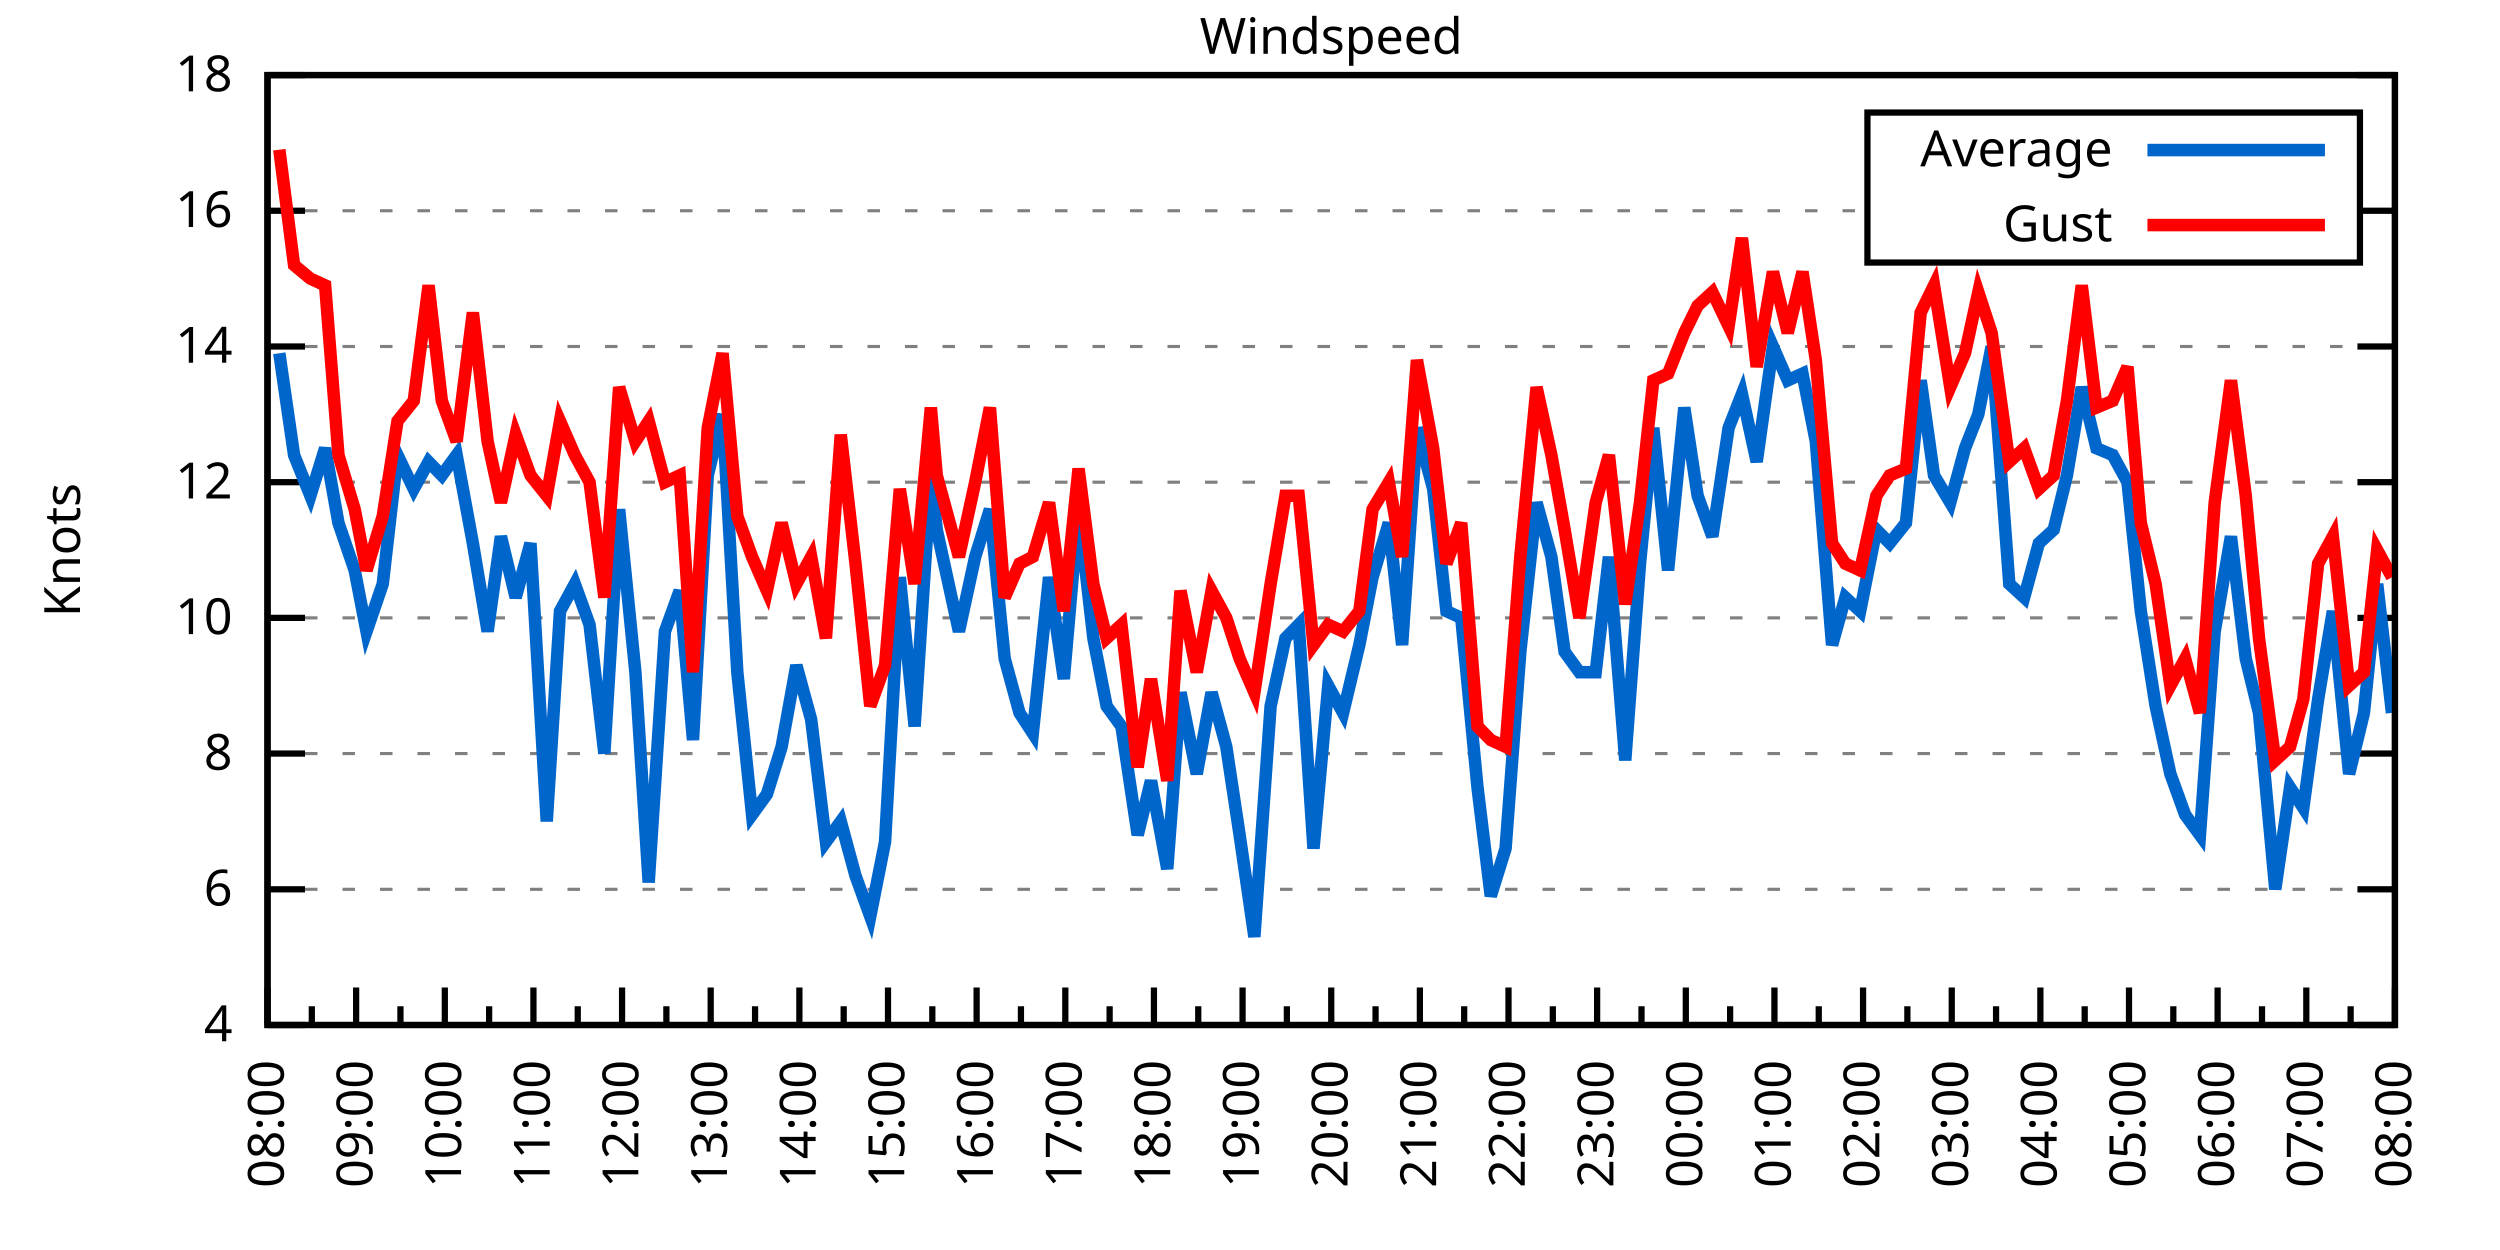
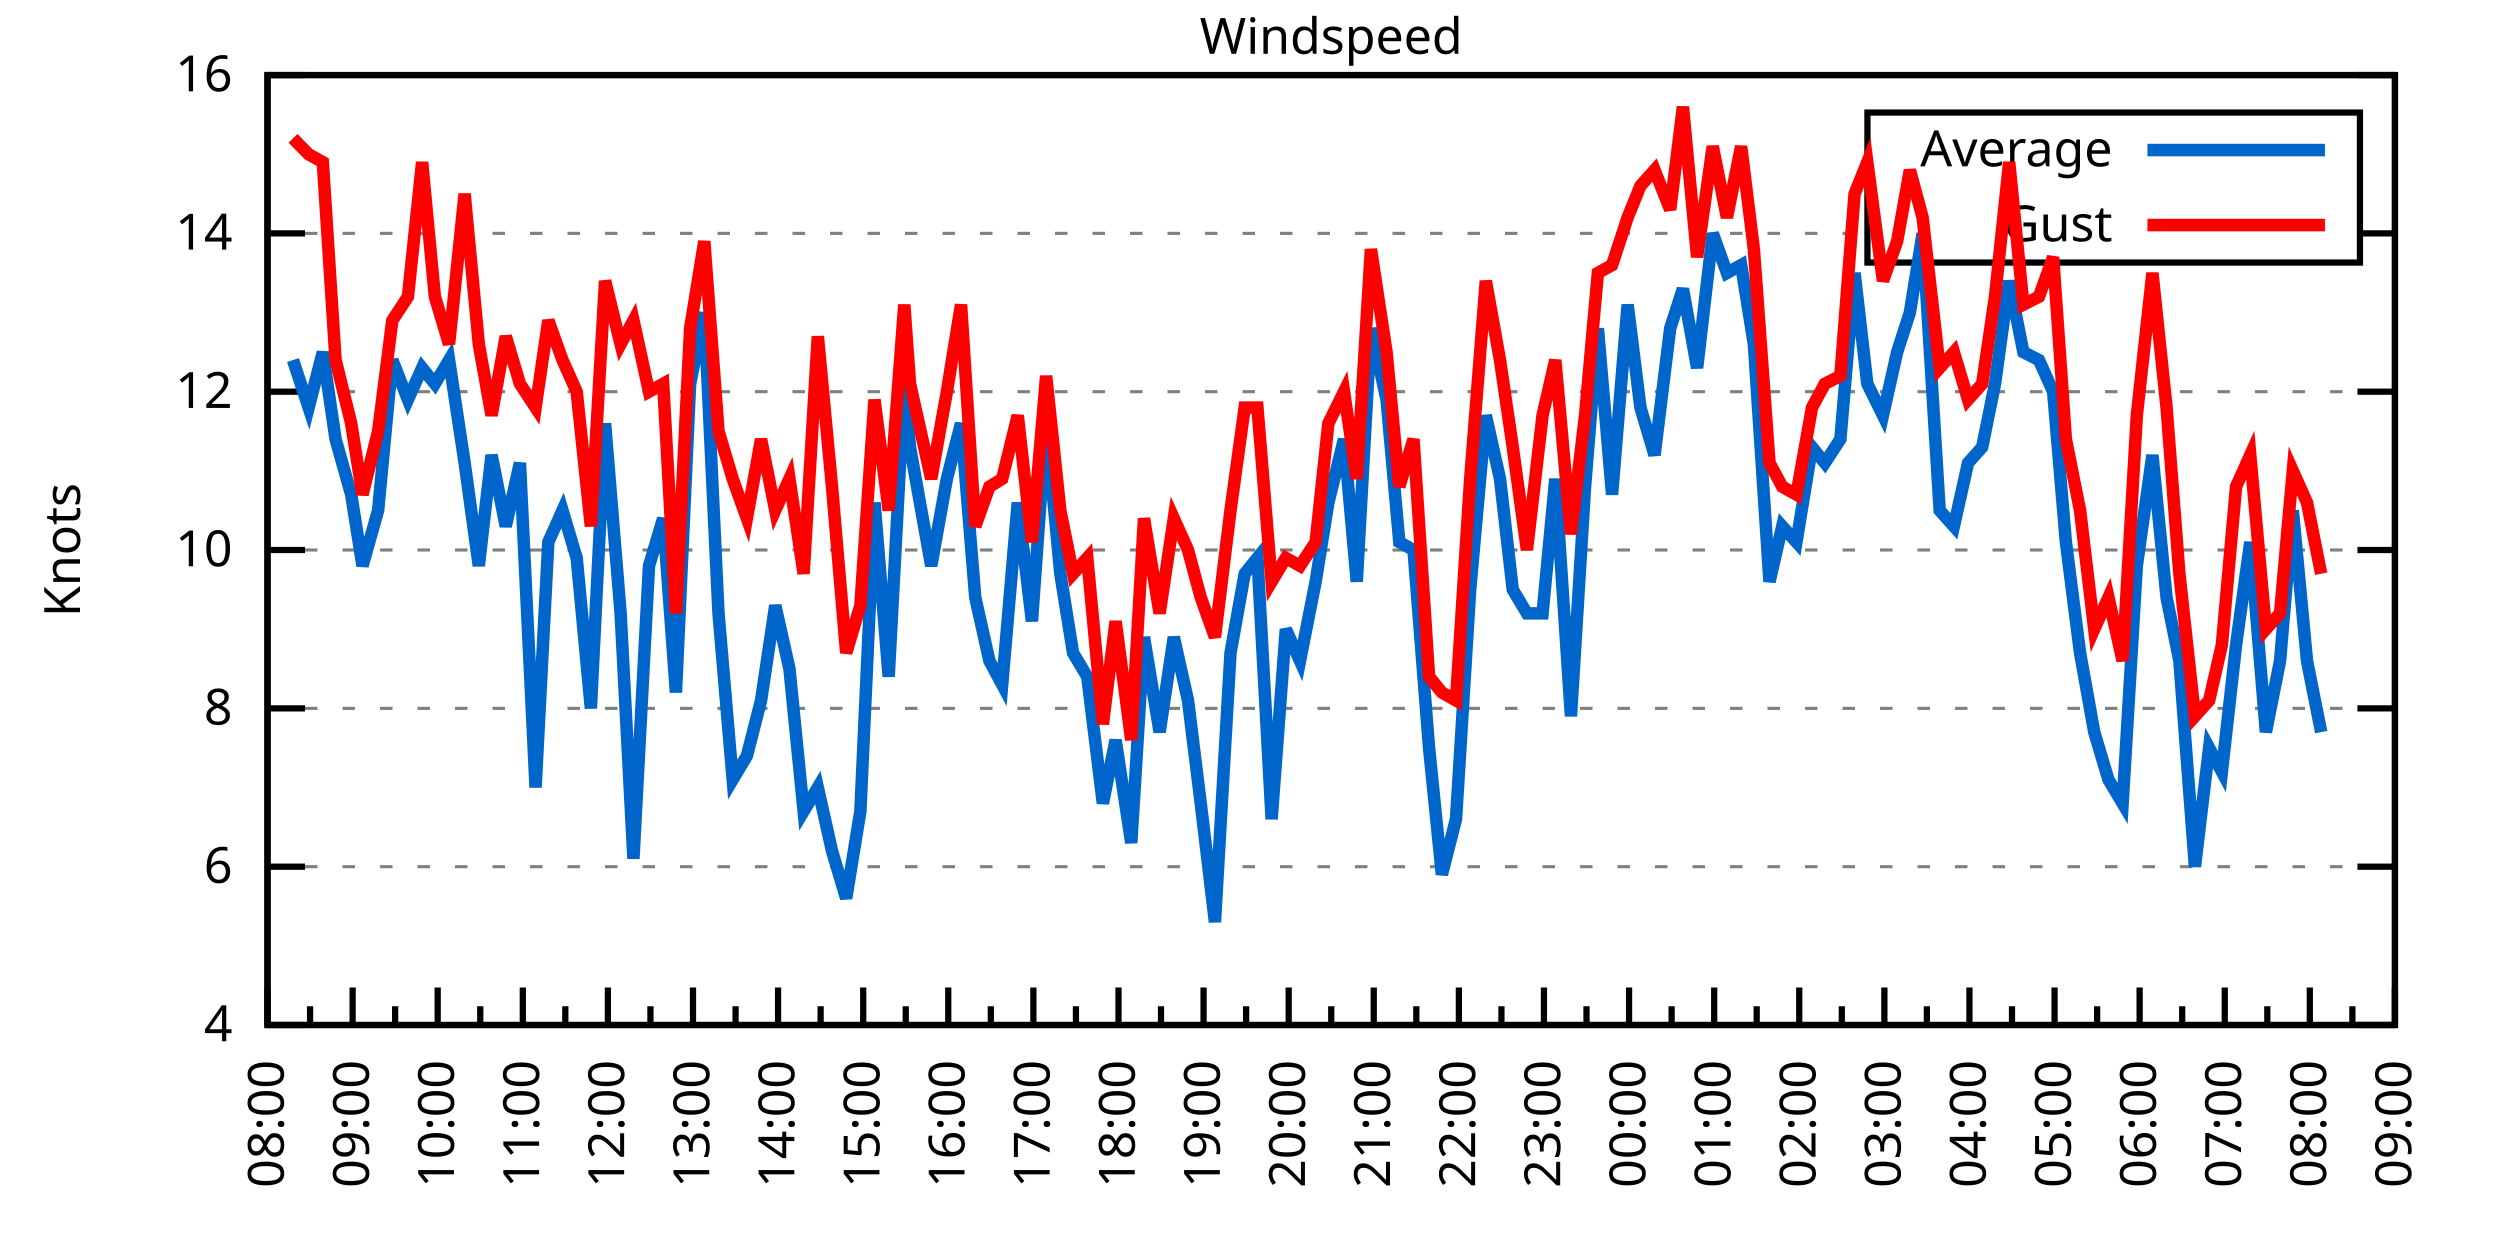
<svg xmlns="http://www.w3.org/2000/svg" xmlns:xlink="http://www.w3.org/1999/xlink" width="400" height="200" viewBox="0 0 400 200">
  <g id="gnuplot_canvas">
    <rect x="0" y="0" width="400" height="200" fill="none" />
    <defs>
      <circle id="gpDot" r="0.5" stroke-width="0.5" stroke="currentColor" />
      <path id="gpPt0" stroke-width="0.333" stroke="currentColor" d="M-1,0 h2 M0,-1 v2" />
      <path id="gpPt1" stroke-width="0.333" stroke="currentColor" d="M-1,-1 L1,1 M1,-1 L-1,1" />
      <path id="gpPt2" stroke-width="0.333" stroke="currentColor" d="M-1,0 L1,0 M0,-1 L0,1 M-1,-1 L1,1 M-1,1 L1,-1" />
      <rect id="gpPt3" stroke-width="0.333" stroke="currentColor" x="-1" y="-1" width="2" height="2" />
      <rect id="gpPt4" stroke-width="0.333" stroke="currentColor" fill="currentColor" x="-1" y="-1" width="2" height="2" />
      <circle id="gpPt5" stroke-width="0.333" stroke="currentColor" cx="0" cy="0" r="1" />
      <use xlink:href="#gpPt5" id="gpPt6" fill="currentColor" stroke="none" />
      <path id="gpPt7" stroke-width="0.333" stroke="currentColor" d="M0,-1.33 L-1.33,0.67 L1.33,0.67 z" />
      <use xlink:href="#gpPt7" id="gpPt8" fill="currentColor" stroke="none" />
      <use xlink:href="#gpPt7" id="gpPt9" stroke="currentColor" transform="rotate(180)" />
      <use xlink:href="#gpPt9" id="gpPt10" fill="currentColor" stroke="none" />
      <use xlink:href="#gpPt3" id="gpPt11" stroke="currentColor" transform="rotate(45)" />
      <use xlink:href="#gpPt11" id="gpPt12" fill="currentColor" stroke="none" />
      <path id="gpPt13" stroke-width="0.333" stroke="currentColor" d="M0,1.330 L1.265,0.411 L0.782,-1.067 L-0.782,-1.076 L-1.265,0.411 z" />
      <use xlink:href="#gpPt13" id="gpPt14" fill="currentColor" stroke="none" />
      <filter id="textbox" filterUnits="objectBoundingBox" x="0" y="0" height="1" width="1">
        <feFlood flood-color="white" flood-opacity="1" result="bgnd" />
        <feComposite in="SourceGraphic" in2="bgnd" operator="atop" />
      </filter>
      <filter id="greybox" filterUnits="objectBoundingBox" x="0" y="0" height="1" width="1">
        <feFlood flood-color="lightgrey" flood-opacity="1" result="grey" />
        <feComposite in="SourceGraphic" in2="grey" operator="atop" />
      </filter>
    </defs>
    <g fill="none" color="white" stroke="currentColor" stroke-width="1.00" stroke-linecap="butt" stroke-linejoin="miter">
</g>
    <g fill="none" color="black" stroke="currentColor" stroke-width="1.00" stroke-linecap="butt" stroke-linejoin="miter">
      <g stroke="none" shape-rendering="crispEdges">
        <polygon fill="rgb(255, 255, 255)" points="42.80,164.00 383.18,164.00 383.18,12.02 42.80,12.02 " />
      </g>
    </g>
    <g fill="none" color="black" stroke="currentColor" stroke-width="1.00" stroke-linecap="butt" stroke-linejoin="miter">
</g>
    <g fill="none" color="black" stroke="black" stroke-width="0.50" stroke-linecap="butt" stroke-linejoin="miter">
</g>
    <g fill="none" color="gray" stroke="currentColor" stroke-width="0.50" stroke-linecap="butt" stroke-linejoin="miter">
      <path stroke="gray" stroke-dasharray="2,4" class="gridline" d="M42.80,164.00 L383.19,164.00  " />
    </g>
    <g fill="none" color="gray" stroke="gray" stroke-width="1.00" stroke-linecap="butt" stroke-linejoin="miter">
</g>
    <g fill="none" color="black" stroke="currentColor" stroke-width="1.00" stroke-linecap="butt" stroke-linejoin="miter">
      <path stroke="black" d="M42.80,164.00 L48.80,164.00 M383.19,164.00 L377.19,164.00  " />
      <g transform="translate(37.20,166.60)" stroke="none" fill="black" font-family="Sans" font-size="8.00" text-anchor="end">
        <text>
          <tspan font-family="Sans"> 4</tspan>
        </text>
      </g>
    </g>
    <g fill="none" color="black" stroke="currentColor" stroke-width="1.00" stroke-linecap="butt" stroke-linejoin="miter">
</g>
    <g fill="none" color="black" stroke="black" stroke-width="0.50" stroke-linecap="butt" stroke-linejoin="miter">
</g>
    <g fill="none" color="gray" stroke="currentColor" stroke-width="0.50" stroke-linecap="butt" stroke-linejoin="miter">
-       <path stroke="gray" stroke-dasharray="2,4" class="gridline" d="M42.80,142.29 L383.19,142.29  " />
-     </g>
-     <g fill="none" color="gray" stroke="gray" stroke-width="1.00" stroke-linecap="butt" stroke-linejoin="miter">
- </g>
-     <g fill="none" color="black" stroke="currentColor" stroke-width="1.00" stroke-linecap="butt" stroke-linejoin="miter">
-       <path stroke="black" d="M42.80,142.29 L48.80,142.29 M383.19,142.29 L377.19,142.29  " />
-       <g transform="translate(37.20,144.89)" stroke="none" fill="black" font-family="Sans" font-size="8.00" text-anchor="end">
+       <path stroke="gray" stroke-dasharray="2,4" class="gridline" d="M42.80,138.67 L383.19,138.67  " />
+     </g>
+     <g fill="none" color="gray" stroke="gray" stroke-width="1.00" stroke-linecap="butt" stroke-linejoin="miter">
+ </g>
+     <g fill="none" color="black" stroke="currentColor" stroke-width="1.00" stroke-linecap="butt" stroke-linejoin="miter">
+       <path stroke="black" d="M42.80,138.67 L48.80,138.67 M383.19,138.67 L377.19,138.67  " />
+       <g transform="translate(37.20,141.27)" stroke="none" fill="black" font-family="Sans" font-size="8.00" text-anchor="end">
        <text>
          <tspan font-family="Sans"> 6</tspan>
        </text>
      </g>
    </g>
    <g fill="none" color="black" stroke="currentColor" stroke-width="1.00" stroke-linecap="butt" stroke-linejoin="miter">
</g>
    <g fill="none" color="black" stroke="black" stroke-width="0.50" stroke-linecap="butt" stroke-linejoin="miter">
</g>
    <g fill="none" color="gray" stroke="currentColor" stroke-width="0.50" stroke-linecap="butt" stroke-linejoin="miter">
-       <path stroke="gray" stroke-dasharray="2,4" class="gridline" d="M42.80,120.57 L383.19,120.57  " />
-     </g>
-     <g fill="none" color="gray" stroke="gray" stroke-width="1.00" stroke-linecap="butt" stroke-linejoin="miter">
- </g>
-     <g fill="none" color="black" stroke="currentColor" stroke-width="1.00" stroke-linecap="butt" stroke-linejoin="miter">
-       <path stroke="black" d="M42.80,120.57 L48.80,120.57 M383.19,120.57 L377.19,120.57  " />
-       <g transform="translate(37.20,123.17)" stroke="none" fill="black" font-family="Sans" font-size="8.00" text-anchor="end">
+       <path stroke="gray" stroke-dasharray="2,4" class="gridline" d="M42.80,113.34 L383.19,113.34  " />
+     </g>
+     <g fill="none" color="gray" stroke="gray" stroke-width="1.00" stroke-linecap="butt" stroke-linejoin="miter">
+ </g>
+     <g fill="none" color="black" stroke="currentColor" stroke-width="1.00" stroke-linecap="butt" stroke-linejoin="miter">
+       <path stroke="black" d="M42.80,113.34 L48.80,113.34 M383.19,113.34 L377.19,113.34  " />
+       <g transform="translate(37.20,115.94)" stroke="none" fill="black" font-family="Sans" font-size="8.00" text-anchor="end">
        <text>
          <tspan font-family="Sans"> 8</tspan>
        </text>
      </g>
    </g>
    <g fill="none" color="black" stroke="currentColor" stroke-width="1.00" stroke-linecap="butt" stroke-linejoin="miter">
</g>
    <g fill="none" color="black" stroke="black" stroke-width="0.50" stroke-linecap="butt" stroke-linejoin="miter">
</g>
    <g fill="none" color="gray" stroke="currentColor" stroke-width="0.50" stroke-linecap="butt" stroke-linejoin="miter">
-       <path stroke="gray" stroke-dasharray="2,4" class="gridline" d="M42.80,98.86 L383.19,98.86  " />
-     </g>
-     <g fill="none" color="gray" stroke="gray" stroke-width="1.00" stroke-linecap="butt" stroke-linejoin="miter">
- </g>
-     <g fill="none" color="black" stroke="currentColor" stroke-width="1.00" stroke-linecap="butt" stroke-linejoin="miter">
-       <path stroke="black" d="M42.80,98.86 L48.80,98.86 M383.19,98.86 L377.19,98.86  " />
-       <g transform="translate(37.20,101.46)" stroke="none" fill="black" font-family="Sans" font-size="8.00" text-anchor="end">
+       <path stroke="gray" stroke-dasharray="2,4" class="gridline" d="M42.80,88.00 L383.19,88.00  " />
+     </g>
+     <g fill="none" color="gray" stroke="gray" stroke-width="1.00" stroke-linecap="butt" stroke-linejoin="miter">
+ </g>
+     <g fill="none" color="black" stroke="currentColor" stroke-width="1.00" stroke-linecap="butt" stroke-linejoin="miter">
+       <path stroke="black" d="M42.80,88.00 L48.80,88.00 M383.19,88.00 L377.19,88.00  " />
+       <g transform="translate(37.20,90.60)" stroke="none" fill="black" font-family="Sans" font-size="8.00" text-anchor="end">
        <text>
          <tspan font-family="Sans"> 10</tspan>
        </text>
      </g>
    </g>
    <g fill="none" color="black" stroke="currentColor" stroke-width="1.00" stroke-linecap="butt" stroke-linejoin="miter">
</g>
    <g fill="none" color="black" stroke="black" stroke-width="0.50" stroke-linecap="butt" stroke-linejoin="miter">
</g>
    <g fill="none" color="gray" stroke="currentColor" stroke-width="0.50" stroke-linecap="butt" stroke-linejoin="miter">
-       <path stroke="gray" stroke-dasharray="2,4" class="gridline" d="M42.80,77.15 L383.19,77.15  " />
-     </g>
-     <g fill="none" color="gray" stroke="gray" stroke-width="1.00" stroke-linecap="butt" stroke-linejoin="miter">
- </g>
-     <g fill="none" color="black" stroke="currentColor" stroke-width="1.00" stroke-linecap="butt" stroke-linejoin="miter">
-       <path stroke="black" d="M42.80,77.15 L48.80,77.15 M383.19,77.15 L377.19,77.15  " />
-       <g transform="translate(37.20,79.75)" stroke="none" fill="black" font-family="Sans" font-size="8.00" text-anchor="end">
+       <path stroke="gray" stroke-dasharray="2,4" class="gridline" d="M42.80,62.67 L383.19,62.67  " />
+     </g>
+     <g fill="none" color="gray" stroke="gray" stroke-width="1.00" stroke-linecap="butt" stroke-linejoin="miter">
+ </g>
+     <g fill="none" color="black" stroke="currentColor" stroke-width="1.00" stroke-linecap="butt" stroke-linejoin="miter">
+       <path stroke="black" d="M42.80,62.67 L48.80,62.67 M383.19,62.67 L377.19,62.67  " />
+       <g transform="translate(37.20,65.27)" stroke="none" fill="black" font-family="Sans" font-size="8.00" text-anchor="end">
        <text>
          <tspan font-family="Sans"> 12</tspan>
        </text>
      </g>
    </g>
    <g fill="none" color="black" stroke="currentColor" stroke-width="1.00" stroke-linecap="butt" stroke-linejoin="miter">
</g>
    <g fill="none" color="black" stroke="black" stroke-width="0.50" stroke-linecap="butt" stroke-linejoin="miter">
</g>
    <g fill="none" color="gray" stroke="currentColor" stroke-width="0.50" stroke-linecap="butt" stroke-linejoin="miter">
-       <path stroke="gray" stroke-dasharray="2,4" class="gridline" d="M42.80,55.44 L383.19,55.44  " />
-     </g>
-     <g fill="none" color="gray" stroke="gray" stroke-width="1.00" stroke-linecap="butt" stroke-linejoin="miter">
- </g>
-     <g fill="none" color="black" stroke="currentColor" stroke-width="1.00" stroke-linecap="butt" stroke-linejoin="miter">
-       <path stroke="black" d="M42.80,55.44 L48.80,55.44 M383.19,55.44 L377.19,55.44  " />
-       <g transform="translate(37.20,58.04)" stroke="none" fill="black" font-family="Sans" font-size="8.00" text-anchor="end">
+       <path stroke="gray" stroke-dasharray="2,4" class="gridline" d="M42.80,37.34 L298.79,37.34 M377.59,37.34 L383.19,37.34  " />
+     </g>
+     <g fill="none" color="gray" stroke="gray" stroke-width="1.00" stroke-linecap="butt" stroke-linejoin="miter">
+ </g>
+     <g fill="none" color="black" stroke="currentColor" stroke-width="1.00" stroke-linecap="butt" stroke-linejoin="miter">
+       <path stroke="black" d="M42.80,37.34 L48.80,37.34 M383.19,37.34 L377.19,37.34  " />
+       <g transform="translate(37.20,39.94)" stroke="none" fill="black" font-family="Sans" font-size="8.00" text-anchor="end">
        <text>
          <tspan font-family="Sans"> 14</tspan>
-         </text>
-       </g>
-     </g>
-     <g fill="none" color="black" stroke="currentColor" stroke-width="1.00" stroke-linecap="butt" stroke-linejoin="miter">
- </g>
-     <g fill="none" color="black" stroke="black" stroke-width="0.50" stroke-linecap="butt" stroke-linejoin="miter">
- </g>
-     <g fill="none" color="gray" stroke="currentColor" stroke-width="0.50" stroke-linecap="butt" stroke-linejoin="miter">
-       <path stroke="gray" stroke-dasharray="2,4" class="gridline" d="M42.80,33.72 L298.79,33.72 M377.59,33.72 L383.19,33.72  " />
-     </g>
-     <g fill="none" color="gray" stroke="gray" stroke-width="1.00" stroke-linecap="butt" stroke-linejoin="miter">
- </g>
-     <g fill="none" color="black" stroke="currentColor" stroke-width="1.00" stroke-linecap="butt" stroke-linejoin="miter">
-       <path stroke="black" d="M42.80,33.72 L48.80,33.72 M383.19,33.72 L377.19,33.72  " />
-       <g transform="translate(37.20,36.32)" stroke="none" fill="black" font-family="Sans" font-size="8.00" text-anchor="end">
-         <text>
-           <tspan font-family="Sans"> 16</tspan>
        </text>
      </g>
    </g>
    <g fill="none" color="black" stroke="currentColor" stroke-width="1.00" stroke-linecap="butt" stroke-linejoin="miter">
</g>
    <g fill="none" color="black" stroke="black" stroke-width="0.50" stroke-linecap="butt" stroke-linejoin="miter">
</g>
    <g fill="none" color="gray" stroke="currentColor" stroke-width="0.50" stroke-linecap="butt" stroke-linejoin="miter">
      <path stroke="gray" stroke-dasharray="2,4" class="gridline" d="M42.80,12.01 L383.19,12.01  " />
    </g>
    <g fill="none" color="gray" stroke="gray" stroke-width="1.00" stroke-linecap="butt" stroke-linejoin="miter">
</g>
    <g fill="none" color="black" stroke="currentColor" stroke-width="1.00" stroke-linecap="butt" stroke-linejoin="miter">
      <path stroke="black" d="M42.80,12.01 L48.80,12.01 M383.19,12.01 L377.19,12.01  " />
      <g transform="translate(37.20,14.61)" stroke="none" fill="black" font-family="Sans" font-size="8.00" text-anchor="end">
        <text>
-           <tspan font-family="Sans"> 18</tspan>
+           <tspan font-family="Sans"> 16</tspan>
        </text>
      </g>
    </g>
    <g fill="none" color="black" stroke="currentColor" stroke-width="1.00" stroke-linecap="butt" stroke-linejoin="miter">
      <path stroke="black" d="M42.80,164.00 L42.80,158.00  " />
      <g transform="translate(45.40,169.60) rotate(270)" stroke="none" fill="black" font-family="Sans" font-size="8.00" text-anchor="end">
        <text>
          <tspan font-family="Sans">08:00</tspan>
        </text>
      </g>
    </g>
    <g fill="none" color="black" stroke="currentColor" stroke-width="1.00" stroke-linecap="butt" stroke-linejoin="miter">
-       <path stroke="black" d="M49.89,164.00 L49.89,161.00 M56.98,164.00 L56.98,158.00  " />
-       <g transform="translate(59.58,169.60) rotate(270)" stroke="none" fill="black" font-family="Sans" font-size="8.00" text-anchor="end">
+       <path stroke="black" d="M49.61,164.00 L49.61,161.00 M56.42,164.00 L56.42,158.00  " />
+       <g transform="translate(59.02,169.60) rotate(270)" stroke="none" fill="black" font-family="Sans" font-size="8.00" text-anchor="end">
        <text>
          <tspan font-family="Sans">09:00</tspan>
        </text>
      </g>
    </g>
    <g fill="none" color="black" stroke="currentColor" stroke-width="1.00" stroke-linecap="butt" stroke-linejoin="miter">
-       <path stroke="black" d="M64.07,164.00 L64.07,161.00 M71.17,164.00 L71.17,158.00  " />
-       <g transform="translate(73.77,169.60) rotate(270)" stroke="none" fill="black" font-family="Sans" font-size="8.00" text-anchor="end">
+       <path stroke="black" d="M63.22,164.00 L63.22,161.00 M70.03,164.00 L70.03,158.00  " />
+       <g transform="translate(72.63,169.60) rotate(270)" stroke="none" fill="black" font-family="Sans" font-size="8.00" text-anchor="end">
        <text>
          <tspan font-family="Sans">10:00</tspan>
        </text>
      </g>
    </g>
    <g fill="none" color="black" stroke="currentColor" stroke-width="1.00" stroke-linecap="butt" stroke-linejoin="miter">
-       <path stroke="black" d="M78.26,164.00 L78.26,161.00 M85.35,164.00 L85.35,158.00  " />
-       <g transform="translate(87.95,169.60) rotate(270)" stroke="none" fill="black" font-family="Sans" font-size="8.00" text-anchor="end">
+       <path stroke="black" d="M76.84,164.00 L76.84,161.00 M83.65,164.00 L83.65,158.00  " />
+       <g transform="translate(86.25,169.60) rotate(270)" stroke="none" fill="black" font-family="Sans" font-size="8.00" text-anchor="end">
        <text>
          <tspan font-family="Sans">11:00</tspan>
        </text>
      </g>
    </g>
    <g fill="none" color="black" stroke="currentColor" stroke-width="1.00" stroke-linecap="butt" stroke-linejoin="miter">
-       <path stroke="black" d="M92.44,164.00 L92.44,161.00 M99.53,164.00 L99.53,158.00  " />
-       <g transform="translate(102.13,169.60) rotate(270)" stroke="none" fill="black" font-family="Sans" font-size="8.00" text-anchor="end">
+       <path stroke="black" d="M90.45,164.00 L90.45,161.00 M97.26,164.00 L97.26,158.00  " />
+       <g transform="translate(99.86,169.60) rotate(270)" stroke="none" fill="black" font-family="Sans" font-size="8.00" text-anchor="end">
        <text>
          <tspan font-family="Sans">12:00</tspan>
        </text>
      </g>
    </g>
    <g fill="none" color="black" stroke="currentColor" stroke-width="1.00" stroke-linecap="butt" stroke-linejoin="miter">
-       <path stroke="black" d="M106.62,164.00 L106.62,161.00 M113.71,164.00 L113.71,158.00  " />
-       <g transform="translate(116.31,169.60) rotate(270)" stroke="none" fill="black" font-family="Sans" font-size="8.00" text-anchor="end">
+       <path stroke="black" d="M104.07,164.00 L104.07,161.00 M110.88,164.00 L110.88,158.00  " />
+       <g transform="translate(113.48,169.60) rotate(270)" stroke="none" fill="black" font-family="Sans" font-size="8.00" text-anchor="end">
        <text>
          <tspan font-family="Sans">13:00</tspan>
        </text>
      </g>
    </g>
    <g fill="none" color="black" stroke="currentColor" stroke-width="1.00" stroke-linecap="butt" stroke-linejoin="miter">
-       <path stroke="black" d="M120.81,164.00 L120.81,161.00 M127.90,164.00 L127.90,158.00  " />
-       <g transform="translate(130.50,169.60) rotate(270)" stroke="none" fill="black" font-family="Sans" font-size="8.00" text-anchor="end">
+       <path stroke="black" d="M117.69,164.00 L117.69,161.00 M124.49,164.00 L124.49,158.00  " />
+       <g transform="translate(127.09,169.60) rotate(270)" stroke="none" fill="black" font-family="Sans" font-size="8.00" text-anchor="end">
        <text>
          <tspan font-family="Sans">14:00</tspan>
        </text>
      </g>
    </g>
    <g fill="none" color="black" stroke="currentColor" stroke-width="1.00" stroke-linecap="butt" stroke-linejoin="miter">
-       <path stroke="black" d="M134.99,164.00 L134.99,161.00 M142.08,164.00 L142.08,158.00  " />
-       <g transform="translate(144.68,169.60) rotate(270)" stroke="none" fill="black" font-family="Sans" font-size="8.00" text-anchor="end">
+       <path stroke="black" d="M131.30,164.00 L131.30,161.00 M138.11,164.00 L138.11,158.00  " />
+       <g transform="translate(140.71,169.60) rotate(270)" stroke="none" fill="black" font-family="Sans" font-size="8.00" text-anchor="end">
        <text>
          <tspan font-family="Sans">15:00</tspan>
        </text>
      </g>
    </g>
    <g fill="none" color="black" stroke="currentColor" stroke-width="1.00" stroke-linecap="butt" stroke-linejoin="miter">
-       <path stroke="black" d="M149.17,164.00 L149.17,161.00 M156.26,164.00 L156.26,158.00  " />
-       <g transform="translate(158.86,169.60) rotate(270)" stroke="none" fill="black" font-family="Sans" font-size="8.00" text-anchor="end">
+       <path stroke="black" d="M144.92,164.00 L144.92,161.00 M151.72,164.00 L151.72,158.00  " />
+       <g transform="translate(154.32,169.60) rotate(270)" stroke="none" fill="black" font-family="Sans" font-size="8.00" text-anchor="end">
        <text>
          <tspan font-family="Sans">16:00</tspan>
        </text>
      </g>
    </g>
    <g fill="none" color="black" stroke="currentColor" stroke-width="1.00" stroke-linecap="butt" stroke-linejoin="miter">
-       <path stroke="black" d="M163.35,164.00 L163.35,161.00 M170.45,164.00 L170.45,158.00  " />
-       <g transform="translate(173.05,169.60) rotate(270)" stroke="none" fill="black" font-family="Sans" font-size="8.00" text-anchor="end">
+       <path stroke="black" d="M158.53,164.00 L158.53,161.00 M165.34,164.00 L165.34,158.00  " />
+       <g transform="translate(167.94,169.60) rotate(270)" stroke="none" fill="black" font-family="Sans" font-size="8.00" text-anchor="end">
        <text>
          <tspan font-family="Sans">17:00</tspan>
        </text>
      </g>
    </g>
    <g fill="none" color="black" stroke="currentColor" stroke-width="1.00" stroke-linecap="butt" stroke-linejoin="miter">
-       <path stroke="black" d="M177.54,164.00 L177.54,161.00 M184.63,164.00 L184.63,158.00  " />
-       <g transform="translate(187.23,169.60) rotate(270)" stroke="none" fill="black" font-family="Sans" font-size="8.00" text-anchor="end">
+       <path stroke="black" d="M172.15,164.00 L172.15,161.00 M178.96,164.00 L178.96,158.00  " />
+       <g transform="translate(181.56,169.60) rotate(270)" stroke="none" fill="black" font-family="Sans" font-size="8.00" text-anchor="end">
        <text>
          <tspan font-family="Sans">18:00</tspan>
        </text>
      </g>
    </g>
    <g fill="none" color="black" stroke="currentColor" stroke-width="1.00" stroke-linecap="butt" stroke-linejoin="miter">
-       <path stroke="black" d="M191.72,164.00 L191.72,161.00 M198.81,164.00 L198.81,158.00  " />
-       <g transform="translate(201.41,169.60) rotate(270)" stroke="none" fill="black" font-family="Sans" font-size="8.00" text-anchor="end">
+       <path stroke="black" d="M185.76,164.00 L185.76,161.00 M192.57,164.00 L192.57,158.00  " />
+       <g transform="translate(195.17,169.60) rotate(270)" stroke="none" fill="black" font-family="Sans" font-size="8.00" text-anchor="end">
        <text>
          <tspan font-family="Sans">19:00</tspan>
        </text>
      </g>
    </g>
    <g fill="none" color="black" stroke="currentColor" stroke-width="1.00" stroke-linecap="butt" stroke-linejoin="miter">
-       <path stroke="black" d="M205.90,164.00 L205.90,161.00 M213.00,164.00 L213.00,158.00  " />
-       <g transform="translate(215.60,169.60) rotate(270)" stroke="none" fill="black" font-family="Sans" font-size="8.00" text-anchor="end">
+       <path stroke="black" d="M199.38,164.00 L199.38,161.00 M206.19,164.00 L206.19,158.00  " />
+       <g transform="translate(208.79,169.60) rotate(270)" stroke="none" fill="black" font-family="Sans" font-size="8.00" text-anchor="end">
        <text>
          <tspan font-family="Sans">20:00</tspan>
        </text>
      </g>
    </g>
    <g fill="none" color="black" stroke="currentColor" stroke-width="1.00" stroke-linecap="butt" stroke-linejoin="miter">
-       <path stroke="black" d="M220.09,164.00 L220.09,161.00 M227.18,164.00 L227.18,158.00  " />
-       <g transform="translate(229.78,169.60) rotate(270)" stroke="none" fill="black" font-family="Sans" font-size="8.00" text-anchor="end">
+       <path stroke="black" d="M213.00,164.00 L213.00,161.00 M219.80,164.00 L219.80,158.00  " />
+       <g transform="translate(222.40,169.60) rotate(270)" stroke="none" fill="black" font-family="Sans" font-size="8.00" text-anchor="end">
        <text>
          <tspan font-family="Sans">21:00</tspan>
        </text>
      </g>
    </g>
    <g fill="none" color="black" stroke="currentColor" stroke-width="1.00" stroke-linecap="butt" stroke-linejoin="miter">
-       <path stroke="black" d="M234.27,164.00 L234.27,161.00 M241.36,164.00 L241.36,158.00  " />
-       <g transform="translate(243.96,169.60) rotate(270)" stroke="none" fill="black" font-family="Sans" font-size="8.00" text-anchor="end">
+       <path stroke="black" d="M226.61,164.00 L226.61,161.00 M233.42,164.00 L233.42,158.00  " />
+       <g transform="translate(236.02,169.60) rotate(270)" stroke="none" fill="black" font-family="Sans" font-size="8.00" text-anchor="end">
        <text>
          <tspan font-family="Sans">22:00</tspan>
        </text>
      </g>
    </g>
    <g fill="none" color="black" stroke="currentColor" stroke-width="1.00" stroke-linecap="butt" stroke-linejoin="miter">
-       <path stroke="black" d="M248.45,164.00 L248.45,161.00 M255.54,164.00 L255.54,158.00  " />
-       <g transform="translate(258.14,169.60) rotate(270)" stroke="none" fill="black" font-family="Sans" font-size="8.00" text-anchor="end">
+       <path stroke="black" d="M240.23,164.00 L240.23,161.00 M247.03,164.00 L247.03,158.00  " />
+       <g transform="translate(249.63,169.60) rotate(270)" stroke="none" fill="black" font-family="Sans" font-size="8.00" text-anchor="end">
        <text>
          <tspan font-family="Sans">23:00</tspan>
        </text>
      </g>
    </g>
    <g fill="none" color="black" stroke="currentColor" stroke-width="1.00" stroke-linecap="butt" stroke-linejoin="miter">
-       <path stroke="black" d="M262.64,164.00 L262.64,161.00 M269.73,164.00 L269.73,158.00  " />
-       <g transform="translate(272.33,169.60) rotate(270)" stroke="none" fill="black" font-family="Sans" font-size="8.00" text-anchor="end">
+       <path stroke="black" d="M253.84,164.00 L253.84,161.00 M260.65,164.00 L260.65,158.00  " />
+       <g transform="translate(263.25,169.60) rotate(270)" stroke="none" fill="black" font-family="Sans" font-size="8.00" text-anchor="end">
        <text>
          <tspan font-family="Sans">00:00</tspan>
        </text>
      </g>
    </g>
    <g fill="none" color="black" stroke="currentColor" stroke-width="1.00" stroke-linecap="butt" stroke-linejoin="miter">
-       <path stroke="black" d="M276.82,164.00 L276.82,161.00 M283.91,164.00 L283.91,158.00  " />
-       <g transform="translate(286.51,169.60) rotate(270)" stroke="none" fill="black" font-family="Sans" font-size="8.00" text-anchor="end">
+       <path stroke="black" d="M267.46,164.00 L267.46,161.00 M274.27,164.00 L274.27,158.00  " />
+       <g transform="translate(276.87,169.60) rotate(270)" stroke="none" fill="black" font-family="Sans" font-size="8.00" text-anchor="end">
        <text>
          <tspan font-family="Sans">01:00</tspan>
        </text>
      </g>
    </g>
    <g fill="none" color="black" stroke="currentColor" stroke-width="1.00" stroke-linecap="butt" stroke-linejoin="miter">
-       <path stroke="black" d="M291.00,164.00 L291.00,161.00 M298.09,164.00 L298.09,158.00  " />
-       <g transform="translate(300.69,169.60) rotate(270)" stroke="none" fill="black" font-family="Sans" font-size="8.00" text-anchor="end">
+       <path stroke="black" d="M281.07,164.00 L281.07,161.00 M287.88,164.00 L287.88,158.00  " />
+       <g transform="translate(290.48,169.60) rotate(270)" stroke="none" fill="black" font-family="Sans" font-size="8.00" text-anchor="end">
        <text>
          <tspan font-family="Sans">02:00</tspan>
        </text>
      </g>
    </g>
    <g fill="none" color="black" stroke="currentColor" stroke-width="1.00" stroke-linecap="butt" stroke-linejoin="miter">
-       <path stroke="black" d="M305.18,164.00 L305.18,161.00 M312.28,164.00 L312.28,158.00  " />
-       <g transform="translate(314.88,169.60) rotate(270)" stroke="none" fill="black" font-family="Sans" font-size="8.00" text-anchor="end">
+       <path stroke="black" d="M294.69,164.00 L294.69,161.00 M301.50,164.00 L301.50,158.00  " />
+       <g transform="translate(304.10,169.60) rotate(270)" stroke="none" fill="black" font-family="Sans" font-size="8.00" text-anchor="end">
        <text>
          <tspan font-family="Sans">03:00</tspan>
        </text>
      </g>
    </g>
    <g fill="none" color="black" stroke="currentColor" stroke-width="1.00" stroke-linecap="butt" stroke-linejoin="miter">
-       <path stroke="black" d="M319.37,164.00 L319.37,161.00 M326.46,164.00 L326.46,158.00  " />
-       <g transform="translate(329.06,169.60) rotate(270)" stroke="none" fill="black" font-family="Sans" font-size="8.00" text-anchor="end">
+       <path stroke="black" d="M308.30,164.00 L308.30,161.00 M315.11,164.00 L315.11,158.00  " />
+       <g transform="translate(317.71,169.60) rotate(270)" stroke="none" fill="black" font-family="Sans" font-size="8.00" text-anchor="end">
        <text>
          <tspan font-family="Sans">04:00</tspan>
        </text>
      </g>
    </g>
    <g fill="none" color="black" stroke="currentColor" stroke-width="1.00" stroke-linecap="butt" stroke-linejoin="miter">
-       <path stroke="black" d="M333.55,164.00 L333.55,161.00 M340.64,164.00 L340.64,158.00  " />
-       <g transform="translate(343.24,169.60) rotate(270)" stroke="none" fill="black" font-family="Sans" font-size="8.00" text-anchor="end">
+       <path stroke="black" d="M321.92,164.00 L321.92,161.00 M328.73,164.00 L328.73,158.00  " />
+       <g transform="translate(331.33,169.60) rotate(270)" stroke="none" fill="black" font-family="Sans" font-size="8.00" text-anchor="end">
        <text>
          <tspan font-family="Sans">05:00</tspan>
        </text>
      </g>
    </g>
    <g fill="none" color="black" stroke="currentColor" stroke-width="1.00" stroke-linecap="butt" stroke-linejoin="miter">
-       <path stroke="black" d="M347.73,164.00 L347.73,161.00 M354.82,164.00 L354.82,158.00  " />
-       <g transform="translate(357.42,169.60) rotate(270)" stroke="none" fill="black" font-family="Sans" font-size="8.00" text-anchor="end">
+       <path stroke="black" d="M335.54,164.00 L335.54,161.00 M342.34,164.00 L342.34,158.00  " />
+       <g transform="translate(344.94,169.60) rotate(270)" stroke="none" fill="black" font-family="Sans" font-size="8.00" text-anchor="end">
        <text>
          <tspan font-family="Sans">06:00</tspan>
        </text>
      </g>
    </g>
    <g fill="none" color="black" stroke="currentColor" stroke-width="1.00" stroke-linecap="butt" stroke-linejoin="miter">
-       <path stroke="black" d="M361.92,164.00 L361.92,161.00 M369.01,164.00 L369.01,158.00  " />
-       <g transform="translate(371.61,169.60) rotate(270)" stroke="none" fill="black" font-family="Sans" font-size="8.00" text-anchor="end">
+       <path stroke="black" d="M349.15,164.00 L349.15,161.00 M355.96,164.00 L355.96,158.00  " />
+       <g transform="translate(358.56,169.60) rotate(270)" stroke="none" fill="black" font-family="Sans" font-size="8.00" text-anchor="end">
        <text>
          <tspan font-family="Sans">07:00</tspan>
        </text>
      </g>
    </g>
    <g fill="none" color="black" stroke="currentColor" stroke-width="1.00" stroke-linecap="butt" stroke-linejoin="miter">
-       <path stroke="black" d="M376.10,164.00 L376.10,161.00 M383.19,164.00 L383.19,158.00  " />
+       <path stroke="black" d="M362.77,164.00 L362.77,161.00 M369.57,164.00 L369.57,158.00  " />
+       <g transform="translate(372.17,169.60) rotate(270)" stroke="none" fill="black" font-family="Sans" font-size="8.00" text-anchor="end">
+         <text>
+           <tspan font-family="Sans">08:00</tspan>
+         </text>
+       </g>
+     </g>
+     <g fill="none" color="black" stroke="currentColor" stroke-width="1.00" stroke-linecap="butt" stroke-linejoin="miter">
+       <path stroke="black" d="M376.38,164.00 L376.38,161.00 M383.19,164.00 L383.19,158.00  " />
      <g transform="translate(385.79,169.60) rotate(270)" stroke="none" fill="black" font-family="Sans" font-size="8.00" text-anchor="end">
        <text>
-           <tspan font-family="Sans">08:00</tspan>
+           <tspan font-family="Sans">09:00</tspan>
        </text>
      </g>
    </g>
    <g fill="none" color="black" stroke="currentColor" stroke-width="1.00" stroke-linecap="butt" stroke-linejoin="miter">
</g>
    <g fill="none" color="black" stroke="currentColor" stroke-width="1.00" stroke-linecap="butt" stroke-linejoin="miter">
      <path stroke="black" d="M42.80,12.01 L42.80,164.00 L383.19,164.00 L383.19,12.01 L42.80,12.01 Z  " />
    </g>
    <g fill="none" color="black" stroke="currentColor" stroke-width="1.00" stroke-linecap="butt" stroke-linejoin="miter">
      <g transform="translate(12.80,88.01) rotate(270)" stroke="none" fill="black" font-family="Sans" font-size="8.00" text-anchor="middle">
        <text>
          <tspan font-family="Sans">Knots</tspan>
        </text>
      </g>
    </g>
    <g fill="none" color="black" stroke="currentColor" stroke-width="1.00" stroke-linecap="butt" stroke-linejoin="miter">
</g>
    <g fill="none" color="black" stroke="currentColor" stroke-width="1.00" stroke-linecap="butt" stroke-linejoin="miter">
      <path stroke="black" d="M298.79,42.01 L298.79,18.01 L377.59,18.01 L377.59,42.01 L298.79,42.01 Z  " />
    </g>
    <g id="Windspeed_plot_1">
      <g fill="none" color="white" stroke="black" stroke-width="2.00" stroke-linecap="butt" stroke-linejoin="miter">
</g>
      <g fill="none" color="black" stroke="currentColor" stroke-width="2.00" stroke-linecap="butt" stroke-linejoin="miter">
        <g transform="translate(337.99,26.61)" stroke="none" fill="black" font-family="Sans" font-size="8.00" text-anchor="end">
          <text>
            <tspan font-family="Sans">Average</tspan>
          </text>
        </g>
      </g>
      <g fill="none" color="black" stroke="currentColor" stroke-width="2.00" stroke-linecap="butt" stroke-linejoin="miter">
-         <path stroke="rgb(  0, 102, 204)" d="M343.59,24.01 L371.99,24.01 M44.69,56.52 L47.05,72.81 L49.66,79.32 L52.02,71.72 L54.15,83.66 L56.75,91.26   L58.64,101.03 L61.24,93.43 L63.60,72.81 L66.20,78.23 L68.57,73.89 L70.69,76.06 L73.06,72.81 L75.66,86.92   L78.02,101.03 L80.15,85.83 L82.51,95.60 L84.88,86.92 L87.48,131.43 L89.60,97.78 L91.97,93.43 L94.33,99.95   L96.70,120.57 L99.06,81.49 L101.66,107.55 L103.79,141.20 L106.39,101.03 L108.75,94.52 L110.88,118.40 L113.24,76.06   L115.61,66.29 L117.97,107.55 L120.33,130.35 L122.70,127.09 L125.06,119.49 L127.42,106.46 L129.79,115.15 L132.15,134.69   L134.52,131.43 L136.88,140.12 L139.24,146.63 L141.61,134.69 L143.97,92.35 L146.34,116.23 L148.94,76.06 L149.88,84.75   L153.43,101.03 L156.03,89.09 L158.39,81.49 L160.75,105.38 L163.12,114.06 L165.25,117.32 L167.85,92.35 L170.21,108.63   L172.57,81.49 L174.94,102.12 L177.06,112.97 L179.43,116.23 L182.03,133.60 L184.16,124.92 L186.76,139.03 L188.88,110.80   L191.48,123.83 L193.85,110.80 L196.21,119.49 L198.34,133.60 L200.70,149.89 L203.30,112.97 L205.67,102.12 L207.79,99.95   L210.16,135.77 L212.52,109.72 L214.89,114.06 L217.49,103.20 L219.61,92.35 L222.21,83.66 L224.34,103.20 L226.71,68.46   L229.31,78.23 L231.43,97.78 L233.80,98.86 L236.40,126.00 L238.52,143.37 L240.89,135.77 L243.25,104.29 L245.85,80.41   L248.22,89.09 L250.34,104.29 L252.71,107.55 L255.31,107.55 L257.43,89.09 L260.04,121.66 L262.40,90.18 L264.53,68.46   L266.89,91.26 L269.49,65.21 L271.62,79.32 L273.98,85.83 L276.58,68.46 L278.71,63.04 L281.07,73.89 L283.67,55.44   L286.04,60.86 L288.40,59.78 L290.53,70.63 L293.13,103.20 L295.26,95.60 L297.62,97.78 L300.22,84.75 L302.35,86.92   L304.95,83.66 L307.31,60.86 L309.44,76.06 L312.04,80.41 L314.40,71.72 L316.53,66.29 L318.66,55.44 L321.49,93.43   L323.86,95.60 L326.22,86.92 L328.59,84.75 L330.71,76.06 L333.08,61.95 L335.44,71.72 L338.04,72.81 L340.40,77.15   L342.53,97.78 L344.90,112.97 L347.26,123.83 L349.62,130.35 L351.99,133.60 L354.35,101.03 L356.95,85.83 L359.32,105.38   L361.44,114.06 L364.04,142.29 L366.41,126.00 L368.53,129.26 L370.90,111.89 L373.26,97.78 L375.86,123.83 L378.23,114.06   L380.35,93.43 L382.72,114.06  " />
+         <path stroke="rgb(  0, 102, 204)" d="M343.59,24.01 L371.99,24.01 M46.88,57.61 L49.38,65.21 L51.65,56.34 L53.69,70.27 L56.19,79.14 L58.00,90.54   L60.50,81.67 L62.77,57.61 L65.27,63.94 L67.54,58.87 L69.58,61.41 L71.85,57.61 L74.34,74.07 L76.61,90.54   L78.65,72.81 L80.92,84.21 L83.19,74.07 L85.69,126.00 L87.73,86.74 L90.00,81.67 L92.27,89.27 L94.54,113.34   L96.81,67.74 L99.30,98.14 L101.35,137.40 L103.84,90.54 L106.11,82.94 L108.15,110.80 L110.42,61.41 L112.69,50.01   L114.96,98.14 L117.23,124.74 L119.50,120.94 L121.77,112.07 L124.04,96.87 L126.31,107.00 L128.58,129.80 L130.85,126.00   L133.12,136.14 L135.39,143.73 L137.66,129.80 L139.92,80.41 L142.19,108.27 L144.69,61.41 L145.60,71.54 L149.00,90.54   L151.50,76.61 L153.77,67.74 L156.04,95.60 L158.31,105.74 L160.35,109.54 L162.84,80.41 L165.11,99.40 L167.38,67.74   L169.65,91.80 L171.69,104.47 L173.96,108.27 L176.46,128.54 L178.50,118.40 L181.00,134.87 L183.04,101.94 L185.54,117.14   L187.81,101.94 L190.08,112.07 L192.12,128.54 L194.39,147.53 L196.88,104.47 L199.15,91.80 L201.19,89.27 L203.46,131.07   L205.73,100.67 L208.00,105.74 L210.50,93.07 L212.54,80.41 L215.04,70.27 L217.08,93.07 L219.35,52.54 L221.85,63.94   L223.89,86.74 L226.16,88.00 L228.65,119.67 L230.70,139.93 L232.96,131.07 L235.23,94.34 L237.73,66.47 L240.00,76.61   L242.04,94.34 L244.31,98.14 L246.81,98.14 L248.85,76.61 L251.35,114.60 L253.61,77.87 L255.66,52.54 L257.93,79.14   L260.42,48.74 L262.47,65.21 L264.73,72.81 L267.23,52.54 L269.27,46.21 L271.54,58.87 L274.04,37.34 L276.31,43.67   L278.58,42.41 L280.62,55.07 L283.12,93.07 L285.16,84.21 L287.43,86.74 L289.92,71.54 L291.97,74.07 L294.46,70.27   L296.73,43.67 L298.77,61.41 L301.27,66.47 L303.54,56.34 L305.58,50.01 L307.62,37.34 L310.35,81.67 L312.62,84.21   L314.89,74.07 L317.15,71.54 L319.20,61.41 L321.47,44.94 L323.74,56.34 L326.23,57.61 L328.50,62.67 L330.54,86.74   L332.81,104.47 L335.08,117.14 L337.35,124.74 L339.62,128.54 L341.89,90.54 L344.39,72.81 L346.65,95.60 L348.70,105.74   L351.19,138.67 L353.46,119.67 L355.50,123.47 L357.77,103.20 L360.04,86.74 L362.54,117.14 L364.81,105.74 L366.85,81.67   L369.12,105.74 L371.39,117.14  " />
      </g>
    </g>
    <g id="Windspeed_plot_2">
      <g fill="none" color="black" stroke="currentColor" stroke-width="2.00" stroke-linecap="butt" stroke-linejoin="miter">
        <g transform="translate(337.99,38.61)" stroke="none" fill="black" font-family="Sans" font-size="8.00" text-anchor="end">
          <text>
            <tspan font-family="Sans">Gust</tspan>
          </text>
        </g>
      </g>
      <g fill="none" color="black" stroke="currentColor" stroke-width="2.00" stroke-linecap="butt" stroke-linejoin="miter">
-         <path stroke="rgb(255,   0,   0)" d="M343.59,36.01 L371.99,36.01 M44.69,23.95 L47.05,42.41 L49.66,44.58 L52.02,45.66 L54.15,72.81 L56.75,81.49   L58.64,91.26 L61.24,82.58 L63.60,67.38 L66.20,64.12 L68.57,45.66 L70.69,64.12 L73.06,70.63 L75.66,50.01   L78.02,70.63 L80.15,80.41 L82.51,69.55 L84.88,76.06 L87.48,79.32 L89.60,67.38 L91.97,72.81 L94.33,77.15   L96.70,95.60 L99.06,61.95 L101.66,70.63 L103.79,67.38 L106.39,77.15 L108.75,76.06 L110.88,107.55 L113.24,68.46   L115.61,56.52 L117.97,82.58 L120.33,89.09 L122.70,94.52 L125.06,83.66 L127.42,93.43 L129.79,89.09 L132.15,102.12   L134.52,69.55 L136.88,90.18 L139.24,112.97 L141.61,106.46 L143.97,78.23 L146.34,93.43 L148.94,65.21 L149.88,76.06   L153.43,89.09 L156.03,77.15 L158.39,65.21 L160.75,95.60 L163.12,90.18 L165.25,89.09 L167.85,80.41 L170.21,97.78   L172.57,74.98 L174.94,93.43 L177.06,102.12 L179.43,99.95 L182.03,122.75 L184.16,108.63 L186.76,124.92 L188.88,94.52   L191.48,107.55 L193.85,94.52 L196.21,98.86 L198.34,105.38 L200.70,110.80 L203.30,93.43 L205.67,79.32 L207.79,79.32   L210.16,103.20 L212.52,99.95 L214.89,101.03 L217.49,97.78 L219.61,81.49 L222.21,77.15 L224.34,89.09 L226.71,57.61   L229.31,71.72 L231.43,90.18 L233.80,83.66 L236.40,116.23 L238.52,118.40 L240.89,119.49 L243.25,89.09 L245.85,61.95   L248.22,72.81 L250.34,84.75 L252.71,98.86 L255.31,80.41 L257.43,72.81 L260.04,96.69 L262.40,80.41 L264.53,60.86   L266.89,59.78 L269.49,53.26 L271.62,48.92 L273.98,46.75 L276.58,52.18 L278.71,38.07 L281.07,58.69 L283.67,43.49   L286.04,53.26 L288.40,43.49 L290.53,57.61 L293.13,86.92 L295.26,90.18 L297.62,91.26 L300.22,79.32 L302.35,76.06   L304.95,74.98 L307.31,50.01 L309.44,45.66 L312.04,61.95 L314.40,56.52 L316.53,46.75 L318.66,53.26 L321.49,73.89   L323.86,71.72 L326.22,78.23 L328.59,76.06 L330.71,64.12 L333.08,45.66 L335.44,65.21 L338.04,64.12 L340.40,58.69   L342.53,83.66 L344.90,93.43 L347.26,109.72 L349.62,105.38 L351.99,114.06 L354.35,80.41 L356.95,60.86 L359.32,79.32   L361.44,102.12 L364.04,121.66 L366.41,119.49 L368.53,111.89 L370.90,90.18 L373.26,85.83 L375.86,109.72 L378.23,107.55   L380.35,88.00 L382.72,92.35  " />
+         <path stroke="rgb(255,   0,   0)" d="M343.59,36.01 L371.99,36.01 M46.88,22.14 L49.38,24.68 L51.65,25.94 L53.69,57.61 L56.19,67.74 L58.00,79.14   L60.50,69.01 L62.77,51.27 L65.27,47.47 L67.54,25.94 L69.58,47.47 L71.85,55.07 L74.34,31.01 L76.61,55.07   L78.65,66.47 L80.92,53.81 L83.19,61.41 L85.69,65.21 L87.73,51.27 L90.00,57.61 L92.27,62.67 L94.54,84.21   L96.81,44.94 L99.30,55.07 L101.35,51.27 L103.84,62.67 L106.11,61.41 L108.15,98.14 L110.42,52.54 L112.69,38.61   L114.96,69.01 L117.23,76.61 L119.50,82.94 L121.77,70.27 L124.04,81.67 L126.31,76.61 L128.58,91.80 L130.85,53.81   L133.12,77.87 L135.39,104.47 L137.66,96.87 L139.92,63.94 L142.19,81.67 L144.69,48.74 L145.60,61.41 L149.00,76.61   L151.50,62.67 L153.77,48.74 L156.04,84.21 L158.31,77.87 L160.35,76.61 L162.84,66.47 L165.11,86.74 L167.38,60.14   L169.65,81.67 L171.69,91.80 L173.96,89.27 L176.46,115.87 L178.50,99.40 L181.00,118.40 L183.04,82.94 L185.54,98.14   L187.81,82.94 L190.08,88.00 L192.12,95.60 L194.39,101.94 L196.88,81.67 L199.15,65.21 L201.19,65.21 L203.46,93.07   L205.73,89.27 L208.00,90.54 L210.50,86.74 L212.54,67.74 L215.04,62.67 L217.08,76.61 L219.35,39.87 L221.85,56.34   L223.89,77.87 L226.16,70.27 L228.65,108.27 L230.70,110.80 L232.96,112.07 L235.23,76.61 L237.73,44.94 L240.00,57.61   L242.04,71.54 L244.31,88.00 L246.81,66.47 L248.85,57.61 L251.35,85.47 L253.61,66.47 L255.66,43.67 L257.93,42.41   L260.42,34.81 L262.47,29.74 L264.73,27.21 L267.23,33.54 L269.27,17.08 L271.54,41.14 L274.04,23.41 L276.31,34.81   L278.58,23.41 L280.62,39.87 L283.12,74.07 L285.16,77.87 L287.43,79.14 L289.92,65.21 L291.97,61.41 L294.46,60.14   L296.73,31.01 L298.77,25.94 L301.27,44.94 L303.54,38.61 L305.58,27.21 L307.62,34.81 L310.35,58.87 L312.62,56.34   L314.89,63.94 L317.15,61.41 L319.20,47.47 L321.47,25.94 L323.74,48.74 L326.23,47.47 L328.50,41.14 L330.54,70.27   L332.81,81.67 L335.08,100.67 L337.35,95.60 L339.62,105.74 L341.89,66.47 L344.39,43.67 L346.65,65.21 L348.70,91.80   L351.19,114.60 L353.46,112.07 L355.50,103.20 L357.77,77.87 L360.04,72.81 L362.54,100.67 L364.81,98.14 L366.85,75.34   L369.12,80.41 L371.39,91.80  " />
      </g>
    </g>
    <g fill="none" color="black" stroke="currentColor" stroke-width="2.00" stroke-linecap="butt" stroke-linejoin="miter">
</g>
    <g fill="none" color="black" stroke="black" stroke-width="1.00" stroke-linecap="butt" stroke-linejoin="miter">
</g>
    <g fill="none" color="black" stroke="currentColor" stroke-width="1.00" stroke-linecap="butt" stroke-linejoin="miter">
      <path stroke="black" d="M42.80,12.01 L42.80,164.00 L383.19,164.00 L383.19,12.01 L42.80,12.01 Z  " />
    </g>
    <g fill="none" color="black" stroke="currentColor" stroke-width="1.00" stroke-linecap="butt" stroke-linejoin="miter">
      <g transform="translate(212.99,8.61)" stroke="none" fill="black" font-family="Sans" font-size="8.00" text-anchor="middle">
        <text>
          <tspan font-family="Sans">Windspeed</tspan>
        </text>
      </g>
    </g>
    <g fill="none" color="black" stroke="currentColor" stroke-width="1.00" stroke-linecap="butt" stroke-linejoin="miter">
</g>
  </g>
</svg>
